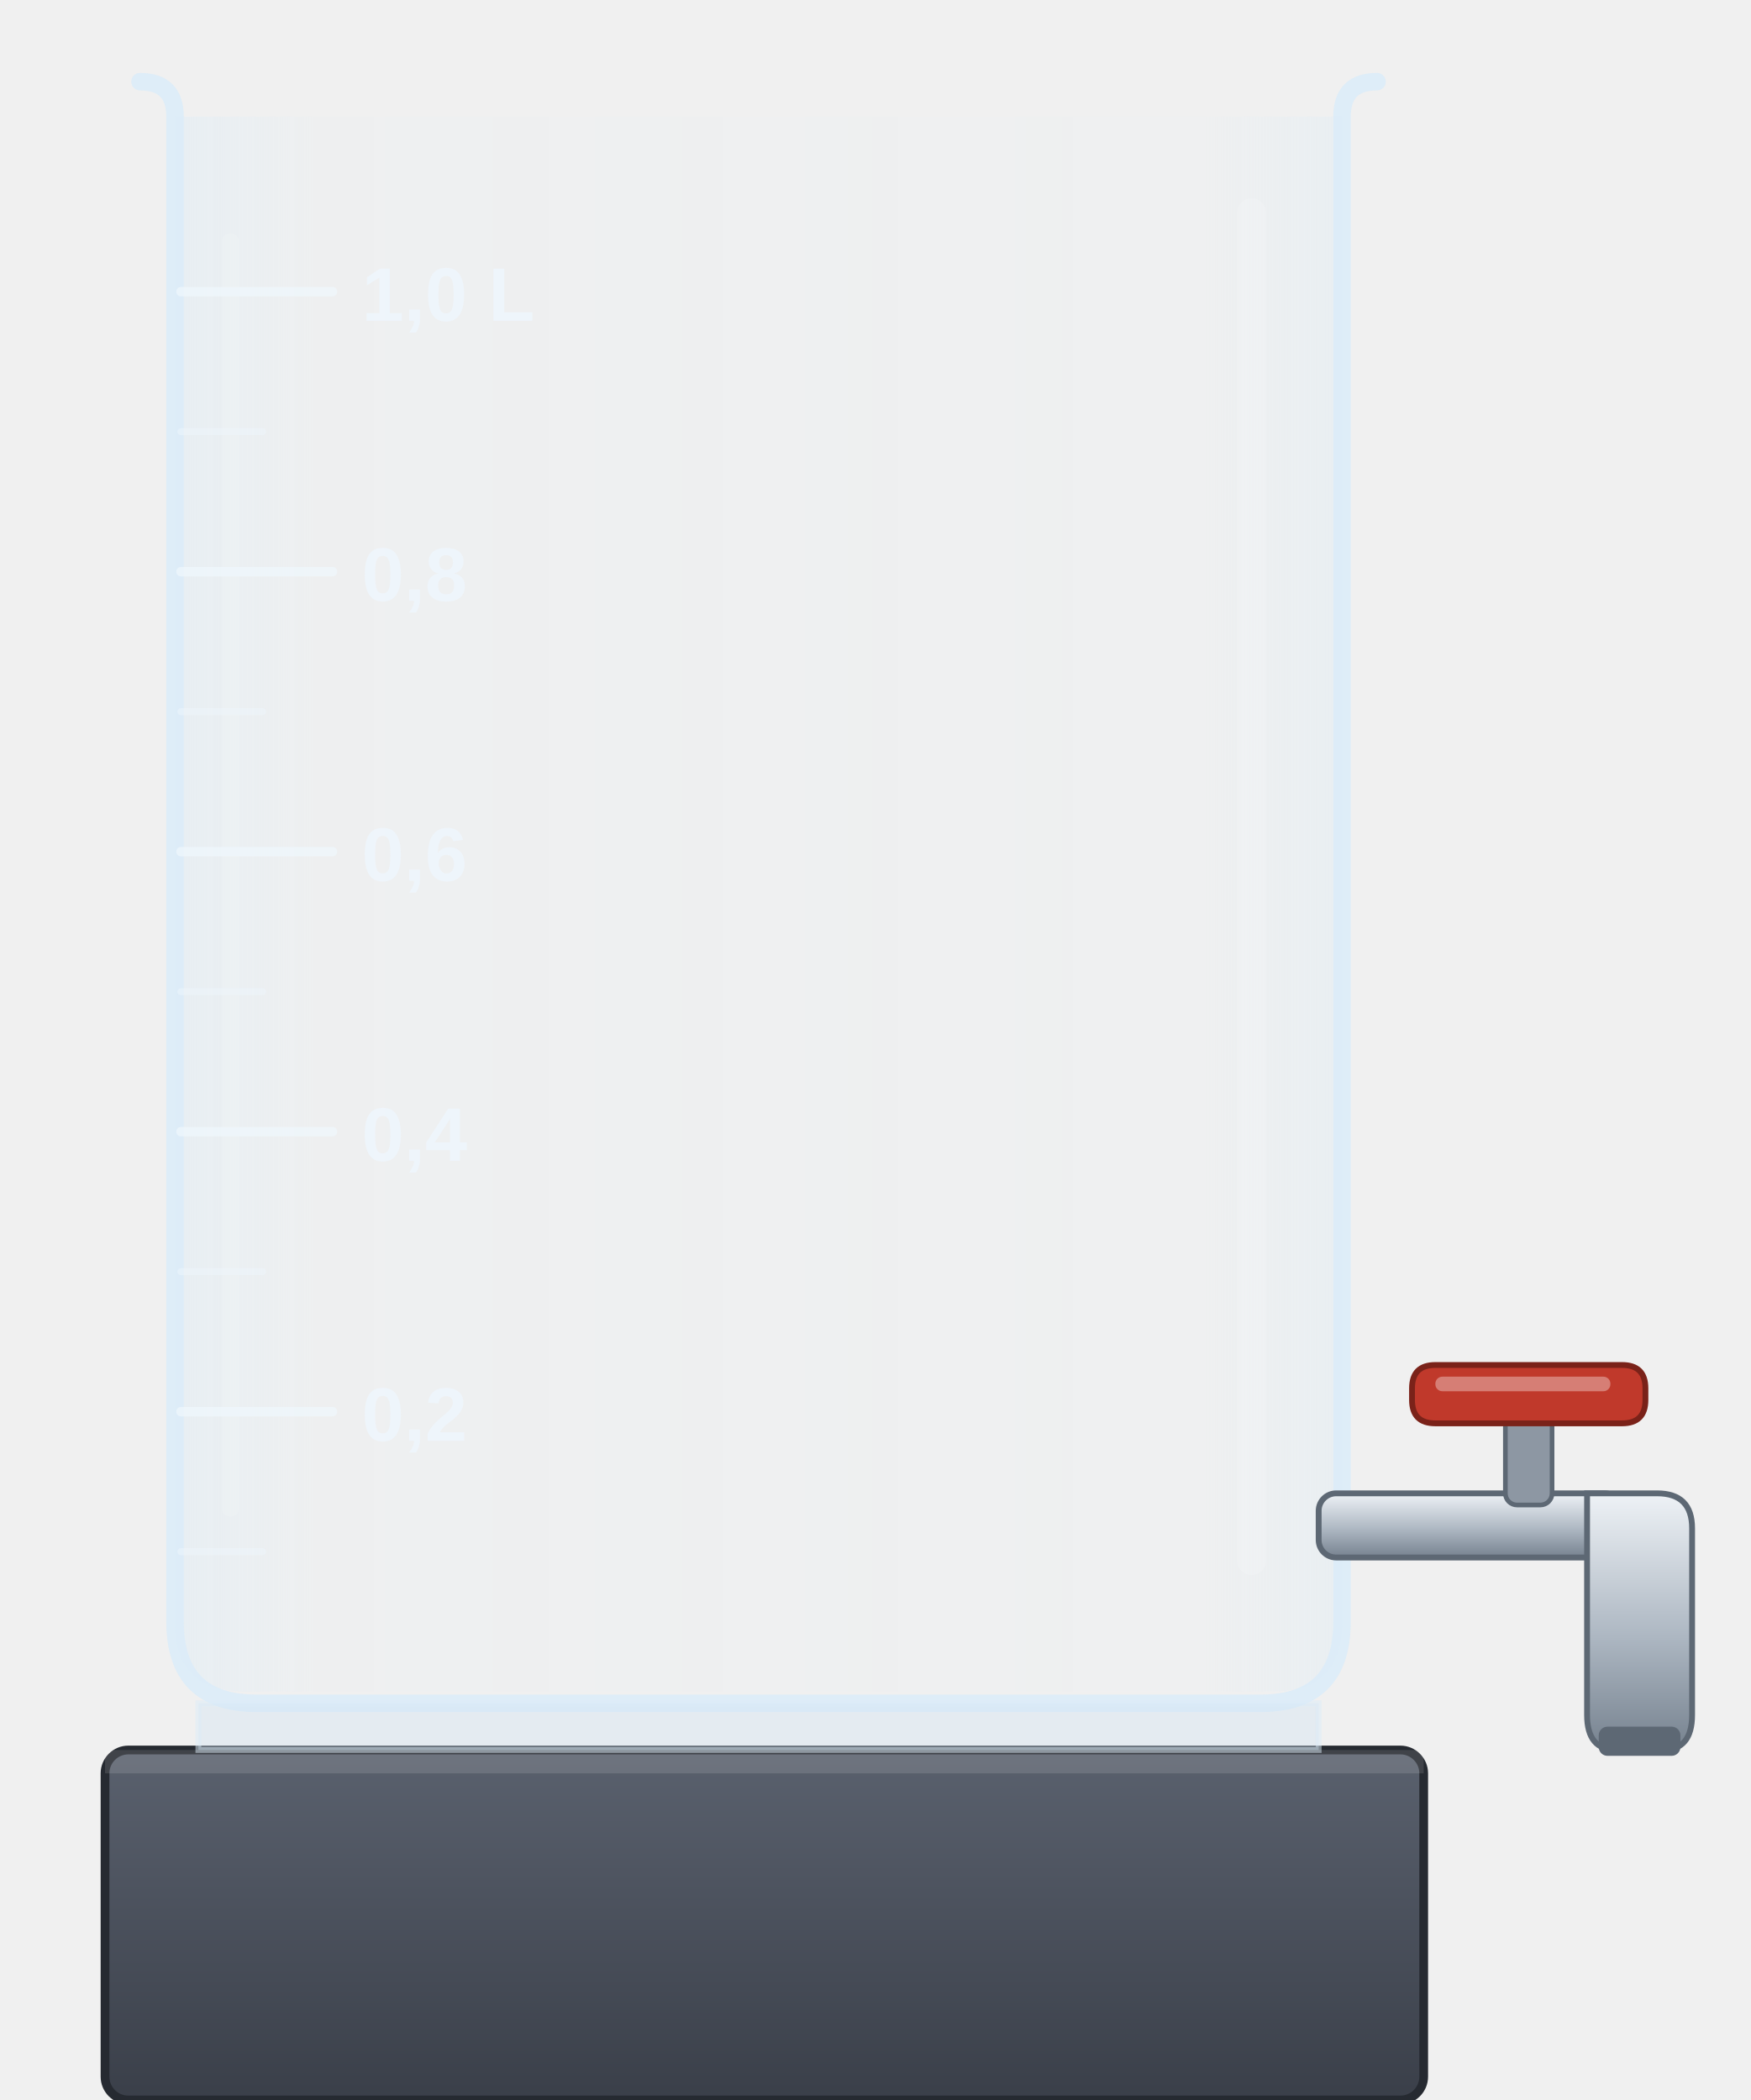
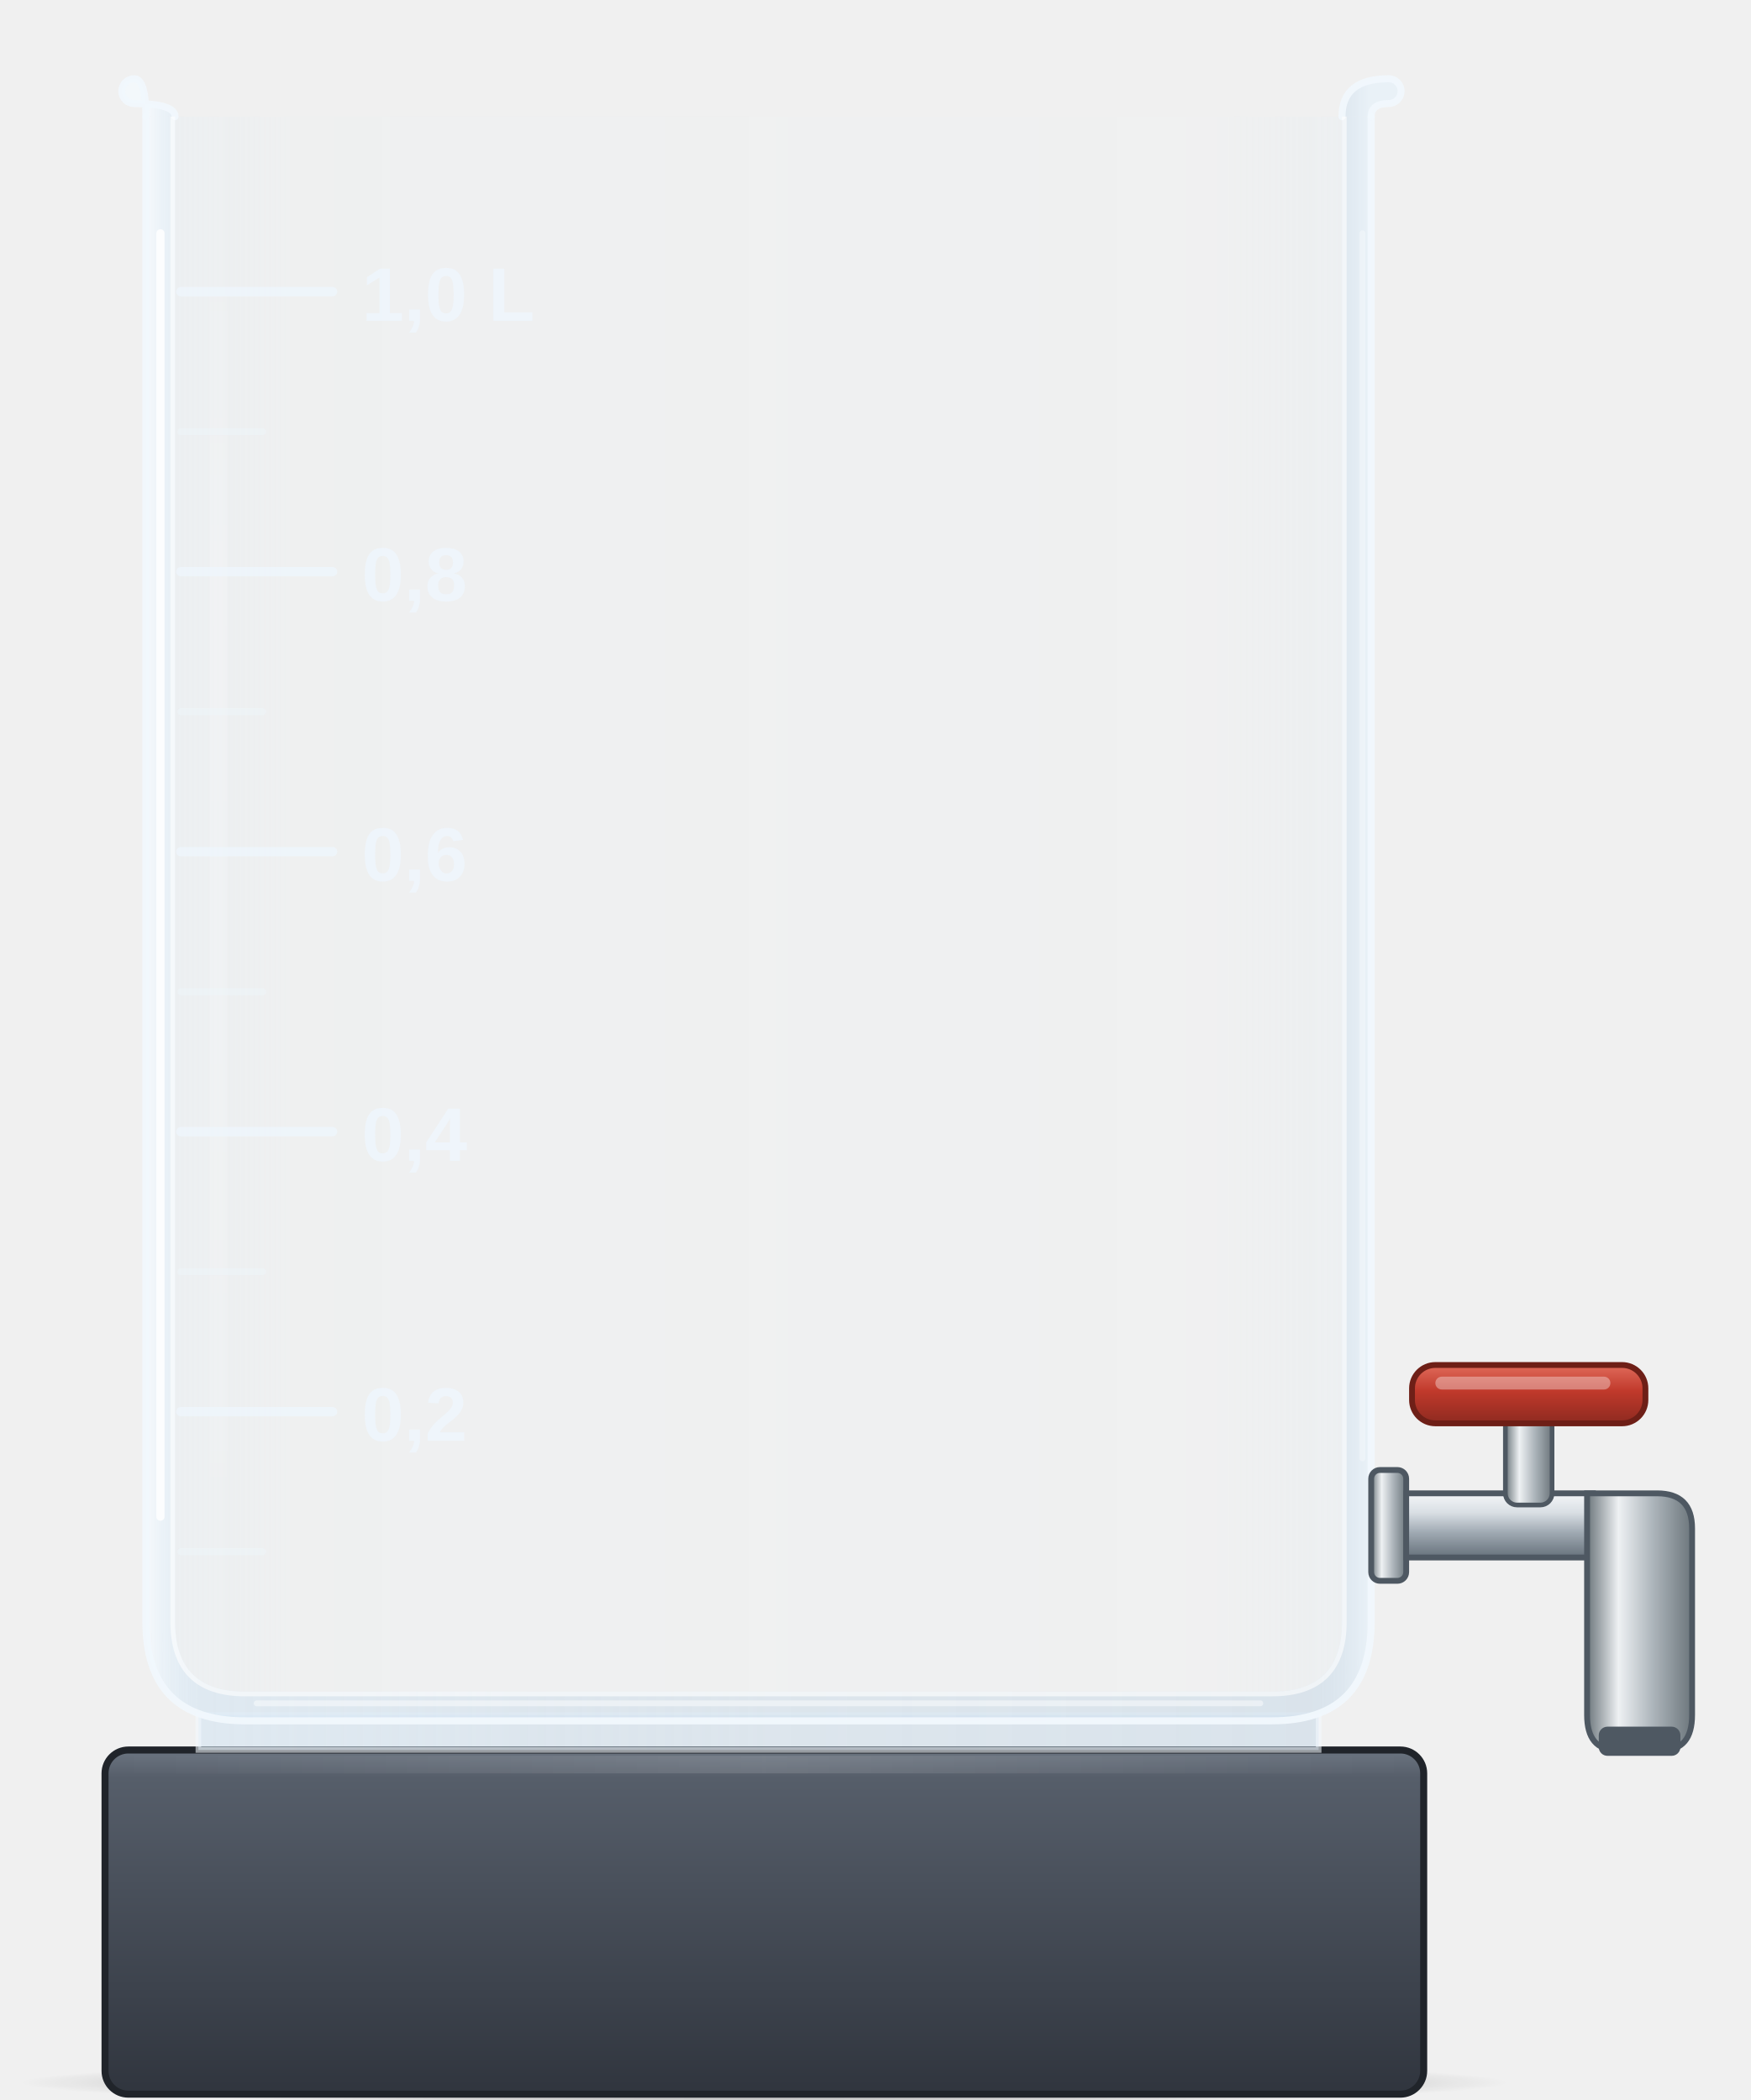
<svg xmlns="http://www.w3.org/2000/svg" width="300" height="360" viewBox="0 0 300 360">
  <defs>
-     <linearGradient id="glas" x1="0" y1="0" x2="1" y2="0">
-       <stop offset="0" stop-color="#d4ebfa" stop-opacity="0.30" />
-       <stop offset="0.12" stop-color="#d4ebfa" stop-opacity="0.07" />
-       <stop offset="0.88" stop-color="#d4ebfa" stop-opacity="0.05" />
-       <stop offset="1" stop-color="#d4ebfa" stop-opacity="0.24" />
+     <linearGradient id="ind" x1="0" y1="0" x2="1" y2="0">
+       <stop offset="0" stop-color="#d4ebfa" stop-opacity="0.14" />
+       <stop offset="0.1" stop-color="#d4ebfa" stop-opacity="0.05" />
+       <stop offset="0.9" stop-color="#d4ebfa" stop-opacity="0.04" />
+       <stop offset="1" stop-color="#d4ebfa" stop-opacity="0.12" />
    </linearGradient>
-     <linearGradient id="metal" x1="0" y1="0" x2="0" y2="1">
-       <stop offset="0" stop-color="#eef2f6" />
-       <stop offset="0.55" stop-color="#aeb8c3" />
-       <stop offset="1" stop-color="#76828f" />
+     <linearGradient id="vaeg" x1="25.5" y1="0" x2="234.5" y2="0" gradientUnits="userSpaceOnUse">
+       <stop offset="0" stop-color="#f4f9fd" stop-opacity="0.85" />
+       <stop offset="0.04" stop-color="#cfe3f3" stop-opacity="0.5" />
+       <stop offset="0.5" stop-color="#bcd3e6" stop-opacity="0.38" />
+       <stop offset="0.96" stop-color="#bcd3e6" stop-opacity="0.42" />
+       <stop offset="1" stop-color="#e6f1fa" stop-opacity="0.7" />
    </linearGradient>
-     <linearGradient id="sokkel" x1="0" y1="0" x2="0" y2="1">
-       <stop offset="0" stop-color="#5a616e" />
-       <stop offset="1" stop-color="#3a3f49" />
+     <linearGradient id="glans" x1="0" y1="0" x2="0" y2="1">
+       <stop offset="0" stop-color="#ffffff" stop-opacity="0" />
+       <stop offset="0.25" stop-color="#ffffff" stop-opacity="0.16" />
+       <stop offset="0.75" stop-color="#ffffff" stop-opacity="0.1" />
+       <stop offset="1" stop-color="#ffffff" stop-opacity="0" />
+     </linearGradient>
+     <radialGradient id="skyg">
+       <stop offset="0" stop-color="#000000" stop-opacity="0.5" />
+       <stop offset="0.6" stop-color="#000000" stop-opacity="0.22" />
+       <stop offset="1" stop-color="#000000" stop-opacity="0" />
+     </radialGradient>
+     <clipPath id="ude">
+       <path clip-rule="evenodd" d="M-60 -60 H360 V420 H-60 Z M30 20 V278 Q30 290 42 290 H218 Q230 290 230 278 V20 Z" />
+     </clipPath>
+     <linearGradient id="mv" x1="0" y1="0" x2="0" y2="1">
+       <stop offset="0" stop-color="#f4f6f8" />
+       <stop offset="0.3" stop-color="#d9dfe4" />
+       <stop offset="0.62" stop-color="#9ea8b1" />
+       <stop offset="1" stop-color="#66717b" />
+     </linearGradient>
+     <linearGradient id="mh" x1="0" y1="0" x2="1" y2="0">
+       <stop offset="0" stop-color="#6c767c" />
+       <stop offset="0.3" stop-color="#eef1f3" />
+       <stop offset="0.62" stop-color="#aeb6bc" />
+       <stop offset="1" stop-color="#6c767c" />
+     </linearGradient>
+     <linearGradient id="sok" x1="0" y1="0" x2="0" y2="1">
+       <stop offset="0" stop-color="#6b7480" />
+       <stop offset="0.08" stop-color="#565e6a" />
+       <stop offset="1" stop-color="#30353e" />
+     </linearGradient>
+     <linearGradient id="sokf" x1="0" y1="0" x2="1" y2="0">
+       <stop offset="0" stop-color="#ffffff" stop-opacity="0" />
+       <stop offset="0.5" stop-color="#ffffff" stop-opacity="0.12" />
+       <stop offset="1" stop-color="#ffffff" stop-opacity="0" />
+     </linearGradient>
+     <linearGradient id="roed" x1="0" y1="0" x2="0" y2="1">
+       <stop offset="0" stop-color="#e06a5a" />
+       <stop offset="0.45" stop-color="#c0392b" />
+       <stop offset="1" stop-color="#8e2a20" />
    </linearGradient>
  </defs>
-   <rect x="18" y="300" width="226" height="60" rx="4" fill="url(#sokkel)" stroke="#262a31" stroke-width="1.5" />
-   <rect x="18" y="300" width="226" height="4" fill="#ffffff" fill-opacity="0.12" />
-   <path d="M30 20 L30 278 Q30 290 42 290 L218 290 Q230 290 230 278 L230 20 Z" fill="url(#glas)" />
-   <path d="M24 14 Q30 14 30 20 L30 278 Q30 292 44 292 L216 292 Q230 292 230 278 L230 20 Q230 14 236 14" fill="none" stroke="#dcecf8" stroke-opacity="0.9" stroke-width="3" stroke-linecap="round" stroke-linejoin="round" />
-   <path d="M34 292 L226 292 L226 300 L34 300 Z" fill="#cfe3f2" fill-opacity="0.35" stroke="#dcecf8" stroke-opacity="0.5" stroke-width="1" />
-   <rect x="212" y="34" width="5" height="236" rx="2.5" fill="#ffffff" fill-opacity="0.14" />
-   <rect x="38" y="40" width="3" height="220" rx="1.5" fill="#ffffff" fill-opacity="0.10" />
-   <g stroke="#eef6fc" stroke-opacity="0.75" stroke-width="1.6" stroke-linecap="round">
-     <path d="M31 242 h26 M31 194 h26 M31 146 h26 M31 98 h26 M31 50 h26" />
-   </g>
-   <g stroke="#eef6fc" stroke-opacity="0.5" stroke-width="1.2" stroke-linecap="round">
-     <path d="M31 266 h14 M31 218 h14 M31 170 h14 M31 122 h14 M31 74 h14" />
+   <ellipse cx="131" cy="357" rx="128" ry="4" fill="url(#skyg)" />
+   <rect x="18" y="300" width="226" height="59" rx="4" fill="url(#sok)" stroke="#20242a" stroke-width="1.2" />
+   <rect x="20" y="301" width="222" height="3" rx="1.5" fill="url(#sokf)" />
+   <path d="M34 294 H226 V300 H34 Z" fill="url(#vaeg)" stroke="#f2f8fd" stroke-opacity="0.57" stroke-width="0.96" />
+   <path d="M30 20 V278 Q30 290 42 290 H218 Q230 290 230 278 V20 Z" fill="url(#ind)" />
+   <path d="M25 20 V278 Q25 295 42 295 H218 Q235 295 235 278 V20 Z M30 20 V278 Q30 290 42 290 H218 Q230 290 230 278 V20 Z" fill-rule="evenodd" fill="url(#vaeg)" />
+   <path d="M25 20 Q25 13.5 23 13.5 A2.12 2.12 0 0 0 23 17.75 Q30 17.75 30 20 Z" fill="url(#vaeg)" />
+   <path d="M230 20 Q230 13.5 238 13.5 A2.12 2.12 0 0 1 238 17.75 Q235 17.75 235 20 Z" fill="url(#vaeg)" />
+   <path d="M25 20 V278 Q25 295 42 295 H218 Q235 295 235 278 V20" fill="none" stroke="#f2f8fd" stroke-opacity="0.95" stroke-width="1.2" stroke-linejoin="round" stroke-linecap="round" />
+   <path d="M25 20 Q25 13.5 23 13.5 A2.12 2.12 0 0 0 23 17.75 Q30 17.75 30 20" fill="none" stroke="#f2f8fd" stroke-opacity="0.95" stroke-width="1.2" stroke-linejoin="round" stroke-linecap="round" />
+   <path d="M230 20 Q230 13.5 238 13.5 A2.12 2.12 0 0 1 238 17.75 Q235 17.75 235 20" fill="none" stroke="#f2f8fd" stroke-opacity="0.95" stroke-width="1.2" stroke-linejoin="round" stroke-linecap="round" />
+   <path d="M30 20 V278 Q30 290 42 290 H218 Q230 290 230 278 V20" fill="none" stroke="#ffffff" stroke-opacity="0.6" stroke-width="1.6" clip-path="url(#ude)" />
+   <rect x="36" y="40" width="3" height="230" rx="1.5" fill="url(#glans)" />
+   <path d="M44 292 H216" stroke="#ffffff" stroke-opacity="0.45" stroke-width="1" stroke-linecap="round" />
+   <path d="M233.5 40 V250" fill="none" stroke="#ffffff" stroke-opacity="0.3" stroke-width="1" stroke-linecap="round" />
+   <path d="M27.5 40 V260" fill="none" stroke="#ffffff" stroke-opacity="0.85" stroke-width="1.4" stroke-linecap="round" />
+   <g stroke="#eef6fc" stroke-linecap="round">
+     <path d="M31 242 h26 M31 194 h26 M31 146 h26 M31 98 h26 M31 50 h26" stroke-opacity="0.78" stroke-width="1.6" />
+     <path d="M31 266 h14 M31 218 h14 M31 170 h14 M31 122 h14 M31 74 h14" stroke-opacity="0.45" stroke-width="1.2" />
  </g>
  <g font-family="Segoe UI, Arial, sans-serif" font-size="13" font-weight="700" fill="#eef6fc" fill-opacity="0.85">
    <text x="62" y="247">0,2</text>
    <text x="62" y="199">0,4</text>
    <text x="62" y="151">0,6</text>
    <text x="62" y="103">0,8</text>
    <text x="62" y="55">1,0 L</text>
  </g>
-   <rect x="226" y="256" width="52" height="11" rx="3" fill="url(#metal)" stroke="#5d6874" stroke-width="1" />
-   <path d="M272 262 L272 294 Q272 300 277 300 L285 300 Q290 300 290 294 L290 262 Q290 256 284 256 L272 256 Z" fill="url(#metal)" stroke="#5d6874" stroke-width="1" />
-   <rect x="274" y="296" width="14" height="5" rx="1.5" fill="#5d6874" />
-   <rect x="258" y="238" width="8" height="20" rx="2" fill="#8d97a3" stroke="#5d6874" stroke-width="0.8" />
-   <path d="M246 234 L278 234 Q282 234 282 238 L282 240 Q282 244 278 244 L246 244 Q242 244 242 240 L242 238 Q242 234 246 234 Z" fill="#c0392b" stroke="#7a2219" stroke-width="1" />
-   <rect x="246" y="236" width="30" height="2.5" rx="1.2" fill="#ffffff" fill-opacity="0.35" />
+   <rect x="235" y="252" width="6" height="19" rx="1.5" fill="url(#mh)" stroke="#4e5862" stroke-width="1" />
+   <rect x="241" y="256" width="32" height="11" fill="url(#mv)" stroke="#4e5862" stroke-width="1" />
+   <path d="M272 256 H284 Q290 256 290 262 V294 Q290 300 285 300 H277 Q272 300 272 294 Z" fill="url(#mh)" stroke="#4e5862" stroke-width="1" />
+   <rect x="274" y="296" width="14" height="5" rx="1.5" fill="#4e5862" />
+   <rect x="258" y="238" width="8" height="20" rx="2" fill="url(#mh)" stroke="#4e5862" stroke-width="0.8" />
+   <rect x="242" y="234" width="40" height="10" rx="4" fill="url(#roed)" stroke="#6e1f17" stroke-width="1" />
+   <rect x="246" y="236" width="30" height="2.2" rx="1.1" fill="#ffffff" fill-opacity="0.35" />
</svg>
